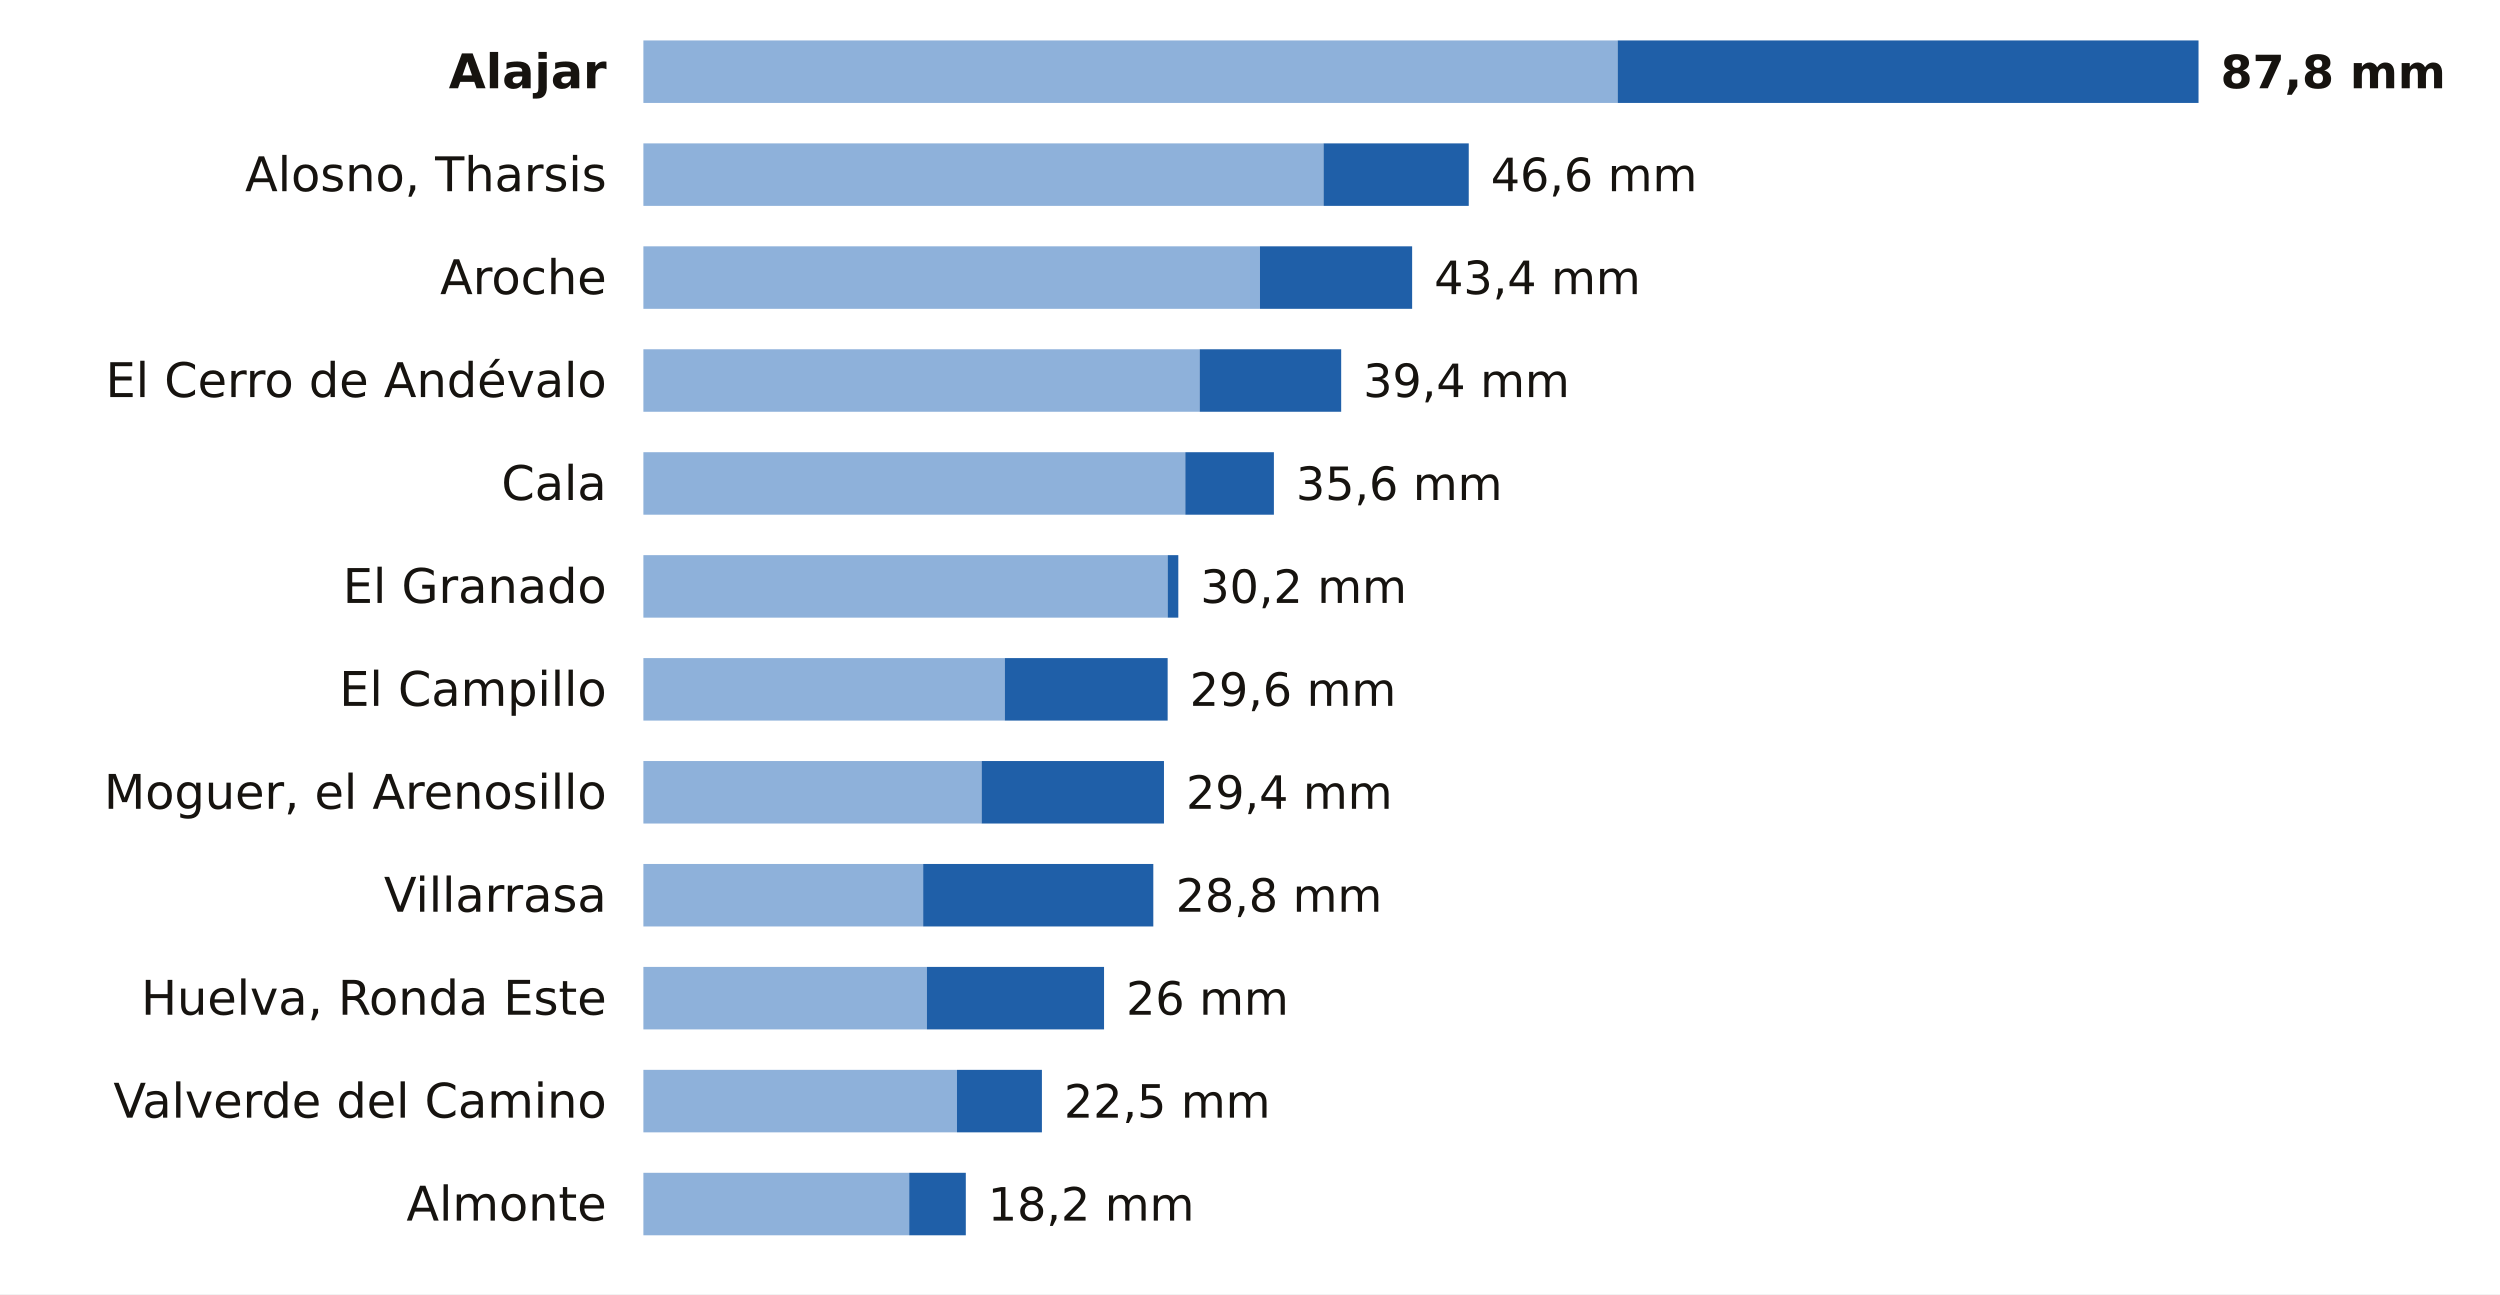
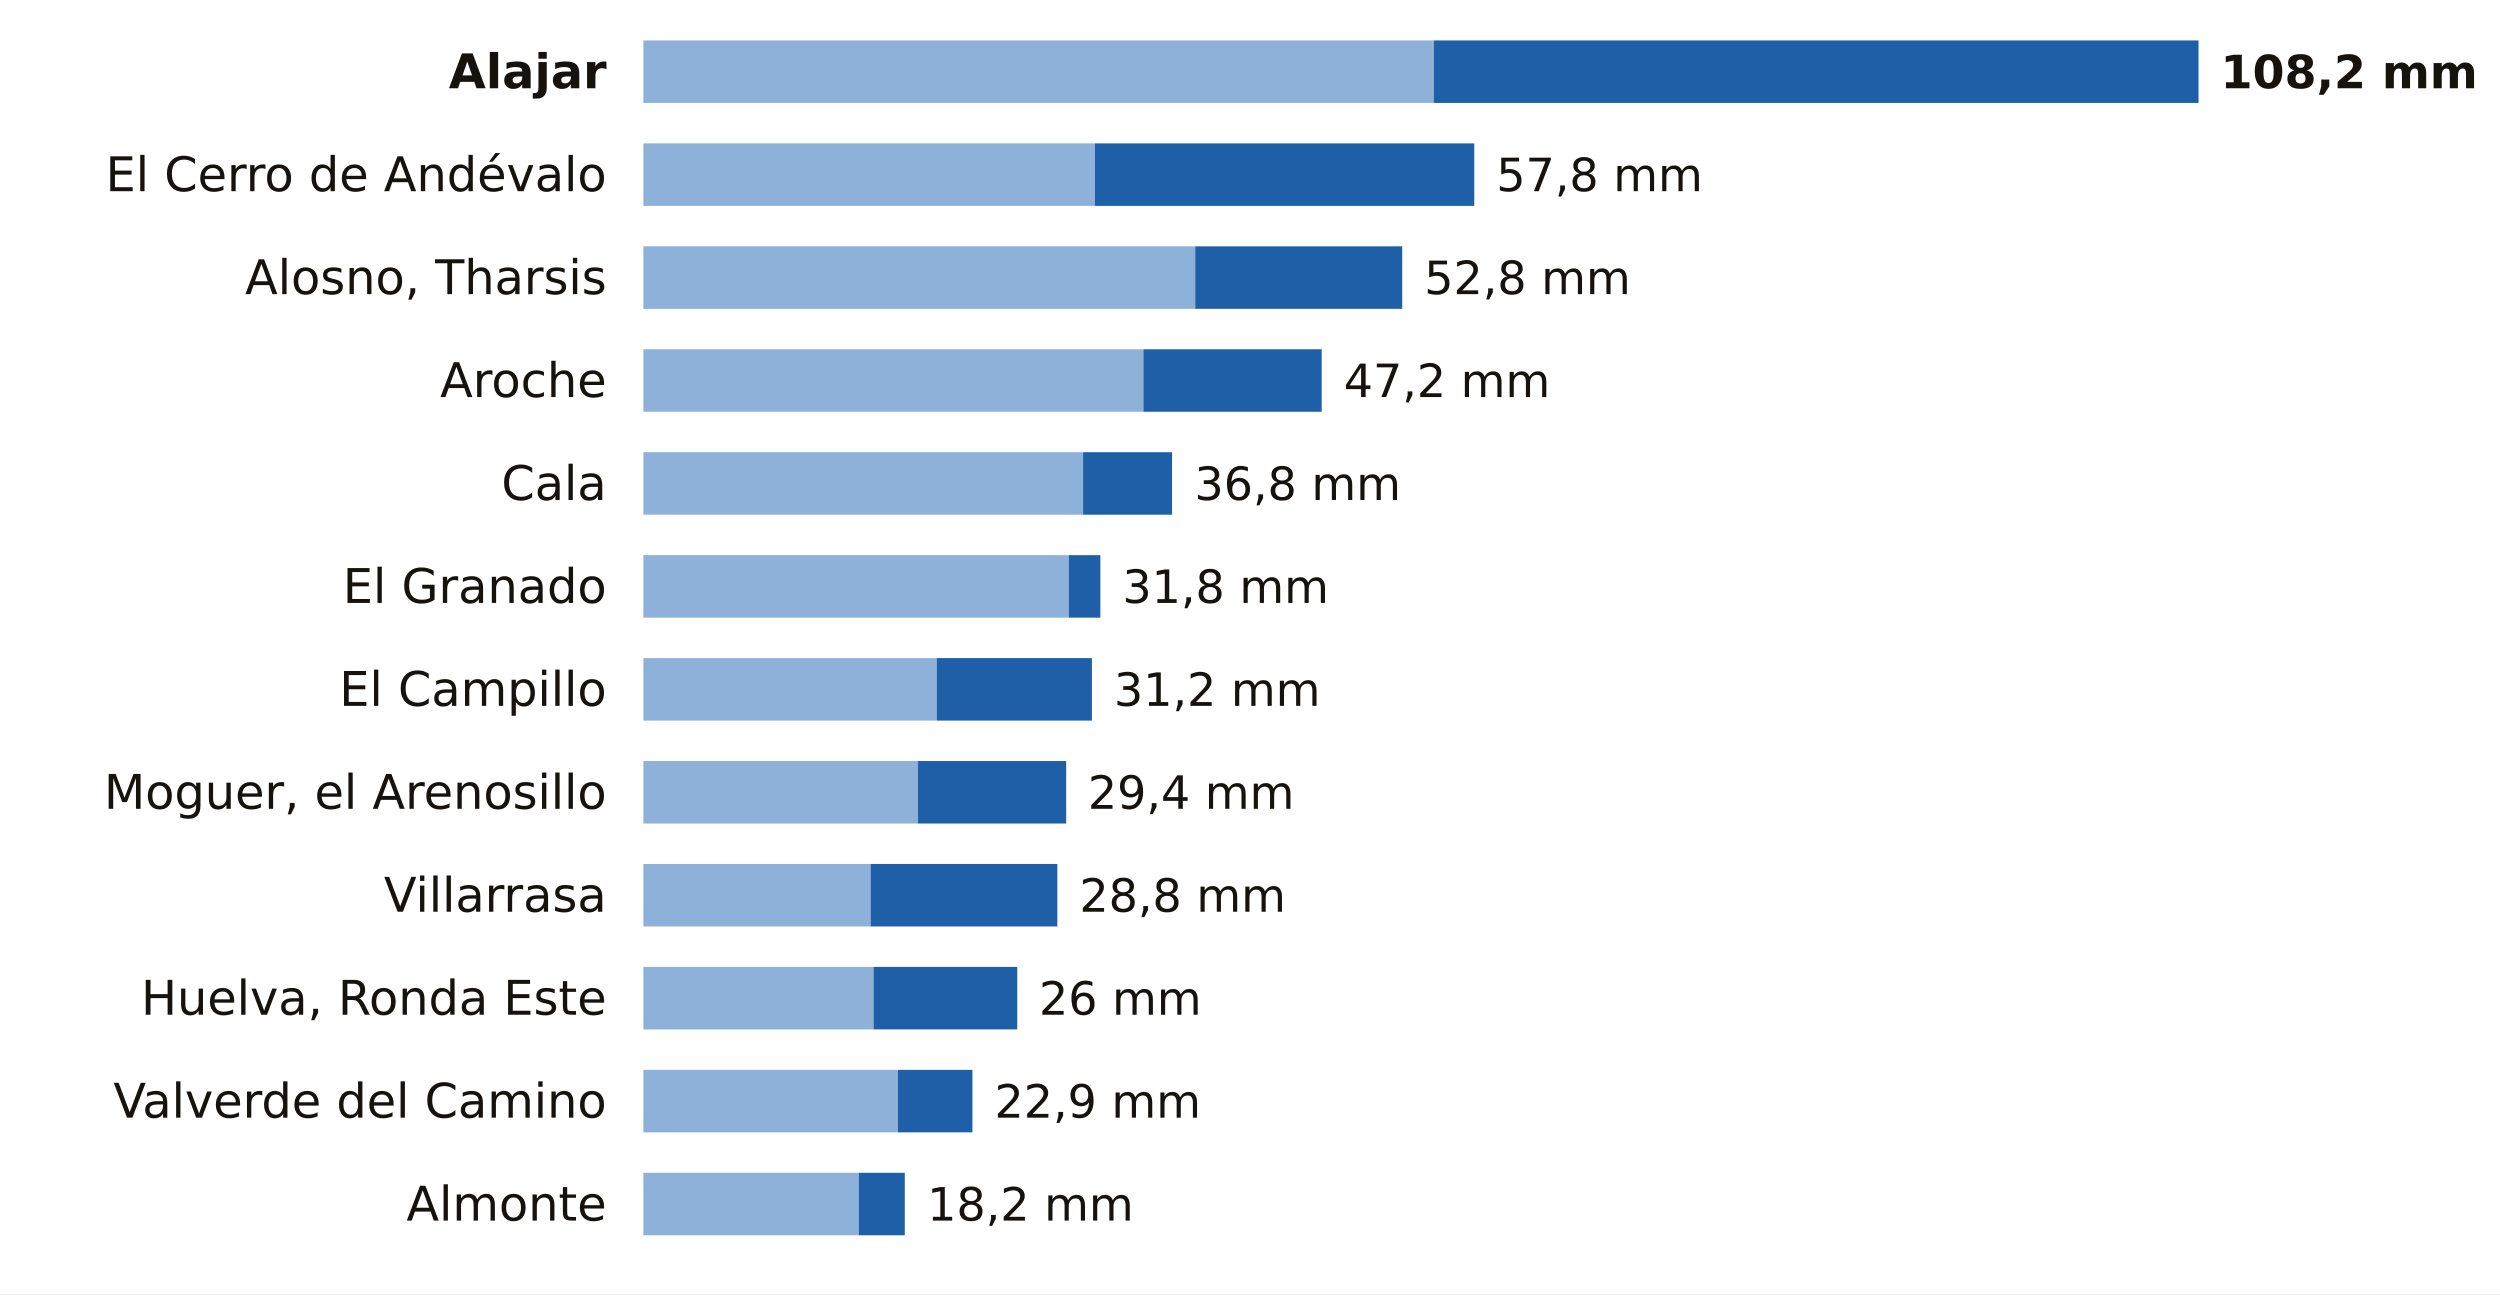
<svg xmlns="http://www.w3.org/2000/svg" viewBox="0 0 680 352" width="680" height="352" role="img" aria-label="La lluvia de los últimos 7 días en las estaciones de AEMET de Huelva">
  <rect width="680" height="352" fill="#FFFFFF" />
  <text x="165.0" y="24.0" font-size="13" fill="#16130F" text-anchor="end" font-weight="600" font-family="Public Sans, DejaVu Sans, Arial, sans-serif">Alajar</text>
-   <rect x="175" y="11" width="265.0" height="17" fill="#8EB1DA" />
-   <rect x="440.0" y="11" width="158.0" height="17" fill="#1F5FA8" />
-   <text x="604.0" y="24.0" font-size="12.5" fill="#16130F" text-anchor="start" font-weight="700" font-family="Public Sans, DejaVu Sans, Arial, sans-serif">87,8 mm</text>
-   <text x="165.0" y="52.0" font-size="13" fill="#16130F" text-anchor="end" font-weight="400" font-family="Public Sans, DejaVu Sans, Arial, sans-serif">Alosno, Tharsis</text>
-   <rect x="175" y="39" width="185.0" height="17" fill="#8EB1DA" />
-   <rect x="360.0" y="39" width="39.5" height="17" fill="#1F5FA8" />
-   <text x="405.5" y="52.0" font-size="12.5" fill="#16130F" text-anchor="start" font-weight="500" font-family="Public Sans, DejaVu Sans, Arial, sans-serif">46,6 mm</text>
-   <text x="165.0" y="80.0" font-size="13" fill="#16130F" text-anchor="end" font-weight="400" font-family="Public Sans, DejaVu Sans, Arial, sans-serif">Aroche</text>
-   <rect x="175" y="67" width="167.7" height="17" fill="#8EB1DA" />
-   <rect x="342.7" y="67" width="41.4" height="17" fill="#1F5FA8" />
-   <text x="390.1" y="80.0" font-size="12.5" fill="#16130F" text-anchor="start" font-weight="500" font-family="Public Sans, DejaVu Sans, Arial, sans-serif">43,4 mm</text>
-   <text x="165.0" y="108.0" font-size="13" fill="#16130F" text-anchor="end" font-weight="400" font-family="Public Sans, DejaVu Sans, Arial, sans-serif">El Cerro de Andévalo</text>
-   <rect x="175" y="95" width="151.3" height="17" fill="#8EB1DA" />
-   <rect x="326.3" y="95" width="38.5" height="17" fill="#1F5FA8" />
-   <text x="370.8" y="108.0" font-size="12.5" fill="#16130F" text-anchor="start" font-weight="500" font-family="Public Sans, DejaVu Sans, Arial, sans-serif">39,4 mm</text>
+   <rect x="175" y="11" width="215.0" height="17" fill="#8EB1DA" />
+   <rect x="390.0" y="11" width="208.0" height="17" fill="#1F5FA8" />
+   <text x="604.0" y="24.0" font-size="12.5" fill="#16130F" text-anchor="start" font-weight="700" font-family="Public Sans, DejaVu Sans, Arial, sans-serif">108,2 mm</text>
+   <text x="165.0" y="52.0" font-size="13" fill="#16130F" text-anchor="end" font-weight="400" font-family="Public Sans, DejaVu Sans, Arial, sans-serif">El Cerro de Andévalo</text>
+   <rect x="175" y="39" width="122.8" height="17" fill="#8EB1DA" />
+   <rect x="297.8" y="39" width="103.2" height="17" fill="#1F5FA8" />
+   <text x="407.0" y="52.0" font-size="12.5" fill="#16130F" text-anchor="start" font-weight="500" font-family="Public Sans, DejaVu Sans, Arial, sans-serif">57,8 mm</text>
+   <text x="165.0" y="80.0" font-size="13" fill="#16130F" text-anchor="end" font-weight="400" font-family="Public Sans, DejaVu Sans, Arial, sans-serif">Alosno, Tharsis</text>
+   <rect x="175" y="67" width="150.1" height="17" fill="#8EB1DA" />
+   <rect x="325.1" y="67" width="56.3" height="17" fill="#1F5FA8" />
+   <text x="387.4" y="80.0" font-size="12.5" fill="#16130F" text-anchor="start" font-weight="500" font-family="Public Sans, DejaVu Sans, Arial, sans-serif">52,8 mm</text>
+   <text x="165.0" y="108.0" font-size="13" fill="#16130F" text-anchor="end" font-weight="400" font-family="Public Sans, DejaVu Sans, Arial, sans-serif">Aroche</text>
+   <rect x="175" y="95" width="136.0" height="17" fill="#8EB1DA" />
+   <rect x="311.0" y="95" width="48.5" height="17" fill="#1F5FA8" />
+   <text x="365.5" y="108.0" font-size="12.5" fill="#16130F" text-anchor="start" font-weight="500" font-family="Public Sans, DejaVu Sans, Arial, sans-serif">47,2 mm</text>
  <text x="165.0" y="136.0" font-size="13" fill="#16130F" text-anchor="end" font-weight="400" font-family="Public Sans, DejaVu Sans, Arial, sans-serif">Cala</text>
-   <rect x="175" y="123" width="147.4" height="17" fill="#8EB1DA" />
-   <rect x="322.4" y="123" width="24.1" height="17" fill="#1F5FA8" />
-   <text x="352.5" y="136.0" font-size="12.5" fill="#16130F" text-anchor="start" font-weight="500" font-family="Public Sans, DejaVu Sans, Arial, sans-serif">35,6 mm</text>
+   <rect x="175" y="123" width="119.6" height="17" fill="#8EB1DA" />
+   <rect x="294.6" y="123" width="24.2" height="17" fill="#1F5FA8" />
+   <text x="324.9" y="136.0" font-size="12.5" fill="#16130F" text-anchor="start" font-weight="500" font-family="Public Sans, DejaVu Sans, Arial, sans-serif">36,8 mm</text>
  <text x="165.0" y="164.0" font-size="13" fill="#16130F" text-anchor="end" font-weight="400" font-family="Public Sans, DejaVu Sans, Arial, sans-serif">El Granado</text>
-   <rect x="175" y="151" width="142.6" height="17" fill="#8EB1DA" />
-   <rect x="317.6" y="151" width="2.9" height="17" fill="#1F5FA8" />
-   <text x="326.5" y="164.0" font-size="12.5" fill="#16130F" text-anchor="start" font-weight="500" font-family="Public Sans, DejaVu Sans, Arial, sans-serif">30,2 mm</text>
+   <rect x="175" y="151" width="115.7" height="17" fill="#8EB1DA" />
+   <rect x="290.7" y="151" width="8.6" height="17" fill="#1F5FA8" />
+   <text x="305.3" y="164.0" font-size="12.5" fill="#16130F" text-anchor="start" font-weight="500" font-family="Public Sans, DejaVu Sans, Arial, sans-serif">31,8 mm</text>
  <text x="165.0" y="192.0" font-size="13" fill="#16130F" text-anchor="end" font-weight="400" font-family="Public Sans, DejaVu Sans, Arial, sans-serif">El Campillo</text>
-   <rect x="175" y="179" width="98.3" height="17" fill="#8EB1DA" />
-   <rect x="273.3" y="179" width="44.3" height="17" fill="#1F5FA8" />
-   <text x="323.6" y="192.0" font-size="12.5" fill="#16130F" text-anchor="start" font-weight="500" font-family="Public Sans, DejaVu Sans, Arial, sans-serif">29,6 mm</text>
+   <rect x="175" y="179" width="79.8" height="17" fill="#8EB1DA" />
+   <rect x="254.8" y="179" width="42.2" height="17" fill="#1F5FA8" />
+   <text x="303.0" y="192.0" font-size="12.5" fill="#16130F" text-anchor="start" font-weight="500" font-family="Public Sans, DejaVu Sans, Arial, sans-serif">31,2 mm</text>
  <text x="165.0" y="220.0" font-size="13" fill="#16130F" text-anchor="end" font-weight="400" font-family="Public Sans, DejaVu Sans, Arial, sans-serif">Moguer, el Arenosillo</text>
-   <rect x="175" y="207" width="92.0" height="17" fill="#8EB1DA" />
-   <rect x="267.0" y="207" width="49.6" height="17" fill="#1F5FA8" />
-   <text x="322.6" y="220.0" font-size="12.5" fill="#16130F" text-anchor="start" font-weight="500" font-family="Public Sans, DejaVu Sans, Arial, sans-serif">29,4 mm</text>
+   <rect x="175" y="207" width="74.7" height="17" fill="#8EB1DA" />
+   <rect x="249.7" y="207" width="40.3" height="17" fill="#1F5FA8" />
+   <text x="295.9" y="220.0" font-size="12.5" fill="#16130F" text-anchor="start" font-weight="500" font-family="Public Sans, DejaVu Sans, Arial, sans-serif">29,4 mm</text>
  <text x="165.0" y="248.0" font-size="13" fill="#16130F" text-anchor="end" font-weight="400" font-family="Public Sans, DejaVu Sans, Arial, sans-serif">Villarrasa</text>
-   <rect x="175" y="235" width="76.1" height="17" fill="#8EB1DA" />
-   <rect x="251.1" y="235" width="62.6" height="17" fill="#1F5FA8" />
-   <text x="319.8" y="248.0" font-size="12.5" fill="#16130F" text-anchor="start" font-weight="500" font-family="Public Sans, DejaVu Sans, Arial, sans-serif">28,8 mm</text>
+   <rect x="175" y="235" width="61.8" height="17" fill="#8EB1DA" />
+   <rect x="236.8" y="235" width="50.8" height="17" fill="#1F5FA8" />
+   <text x="293.6" y="248.0" font-size="12.5" fill="#16130F" text-anchor="start" font-weight="500" font-family="Public Sans, DejaVu Sans, Arial, sans-serif">28,8 mm</text>
  <text x="165.0" y="276.0" font-size="13" fill="#16130F" text-anchor="end" font-weight="400" font-family="Public Sans, DejaVu Sans, Arial, sans-serif">Huelva, Ronda Este</text>
-   <rect x="175" y="263" width="77.1" height="17" fill="#8EB1DA" />
-   <rect x="252.1" y="263" width="48.2" height="17" fill="#1F5FA8" />
-   <text x="306.3" y="276.0" font-size="12.5" fill="#16130F" text-anchor="start" font-weight="500" font-family="Public Sans, DejaVu Sans, Arial, sans-serif">26 mm</text>
+   <rect x="175" y="263" width="62.6" height="17" fill="#8EB1DA" />
+   <rect x="237.6" y="263" width="39.1" height="17" fill="#1F5FA8" />
+   <text x="282.6" y="276.0" font-size="12.5" fill="#16130F" text-anchor="start" font-weight="500" font-family="Public Sans, DejaVu Sans, Arial, sans-serif">26 mm</text>
  <text x="165.0" y="304.0" font-size="13" fill="#16130F" text-anchor="end" font-weight="400" font-family="Public Sans, DejaVu Sans, Arial, sans-serif">Valverde del Camino</text>
-   <rect x="175" y="291" width="85.3" height="17" fill="#8EB1DA" />
-   <rect x="260.3" y="291" width="23.1" height="17" fill="#1F5FA8" />
-   <text x="289.4" y="304.0" font-size="12.5" fill="#16130F" text-anchor="start" font-weight="500" font-family="Public Sans, DejaVu Sans, Arial, sans-serif">22,5 mm</text>
+   <rect x="175" y="291" width="69.2" height="17" fill="#8EB1DA" />
+   <rect x="244.2" y="291" width="20.3" height="17" fill="#1F5FA8" />
+   <text x="270.5" y="304.0" font-size="12.5" fill="#16130F" text-anchor="start" font-weight="500" font-family="Public Sans, DejaVu Sans, Arial, sans-serif">22,9 mm</text>
  <text x="165.0" y="332.0" font-size="13" fill="#16130F" text-anchor="end" font-weight="400" font-family="Public Sans, DejaVu Sans, Arial, sans-serif">Almonte</text>
-   <rect x="175" y="319" width="72.3" height="17" fill="#8EB1DA" />
-   <rect x="247.3" y="319" width="15.4" height="17" fill="#1F5FA8" />
-   <text x="268.7" y="332.0" font-size="12.5" fill="#16130F" text-anchor="start" font-weight="500" font-family="Public Sans, DejaVu Sans, Arial, sans-serif">18,2 mm</text>
+   <rect x="175" y="319" width="58.6" height="17" fill="#8EB1DA" />
+   <rect x="233.6" y="319" width="12.5" height="17" fill="#1F5FA8" />
+   <text x="252.2" y="332.0" font-size="12.5" fill="#16130F" text-anchor="start" font-weight="500" font-family="Public Sans, DejaVu Sans, Arial, sans-serif">18,2 mm</text>
</svg>
